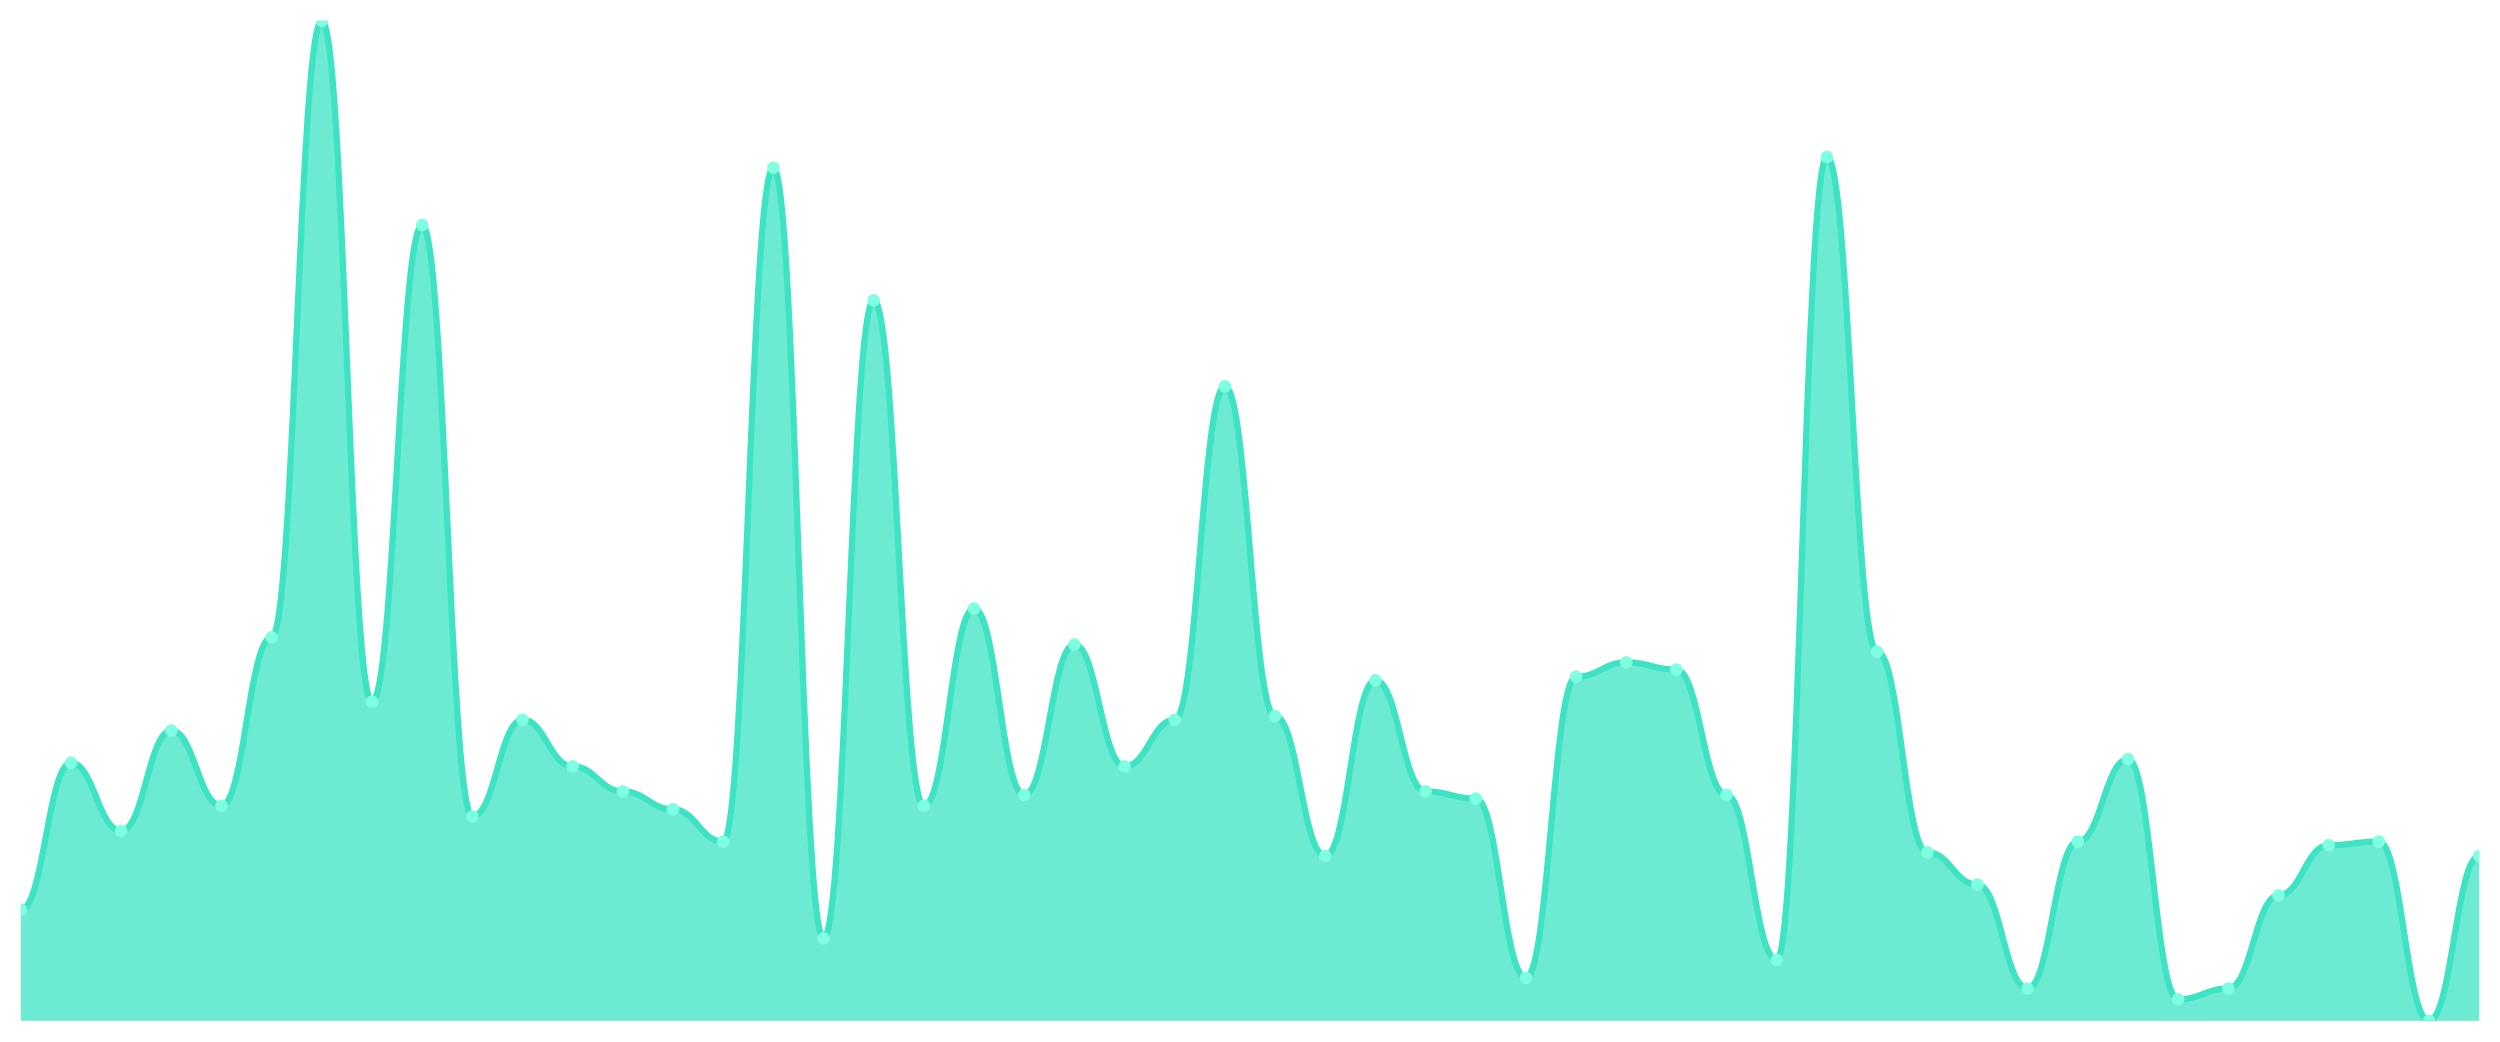
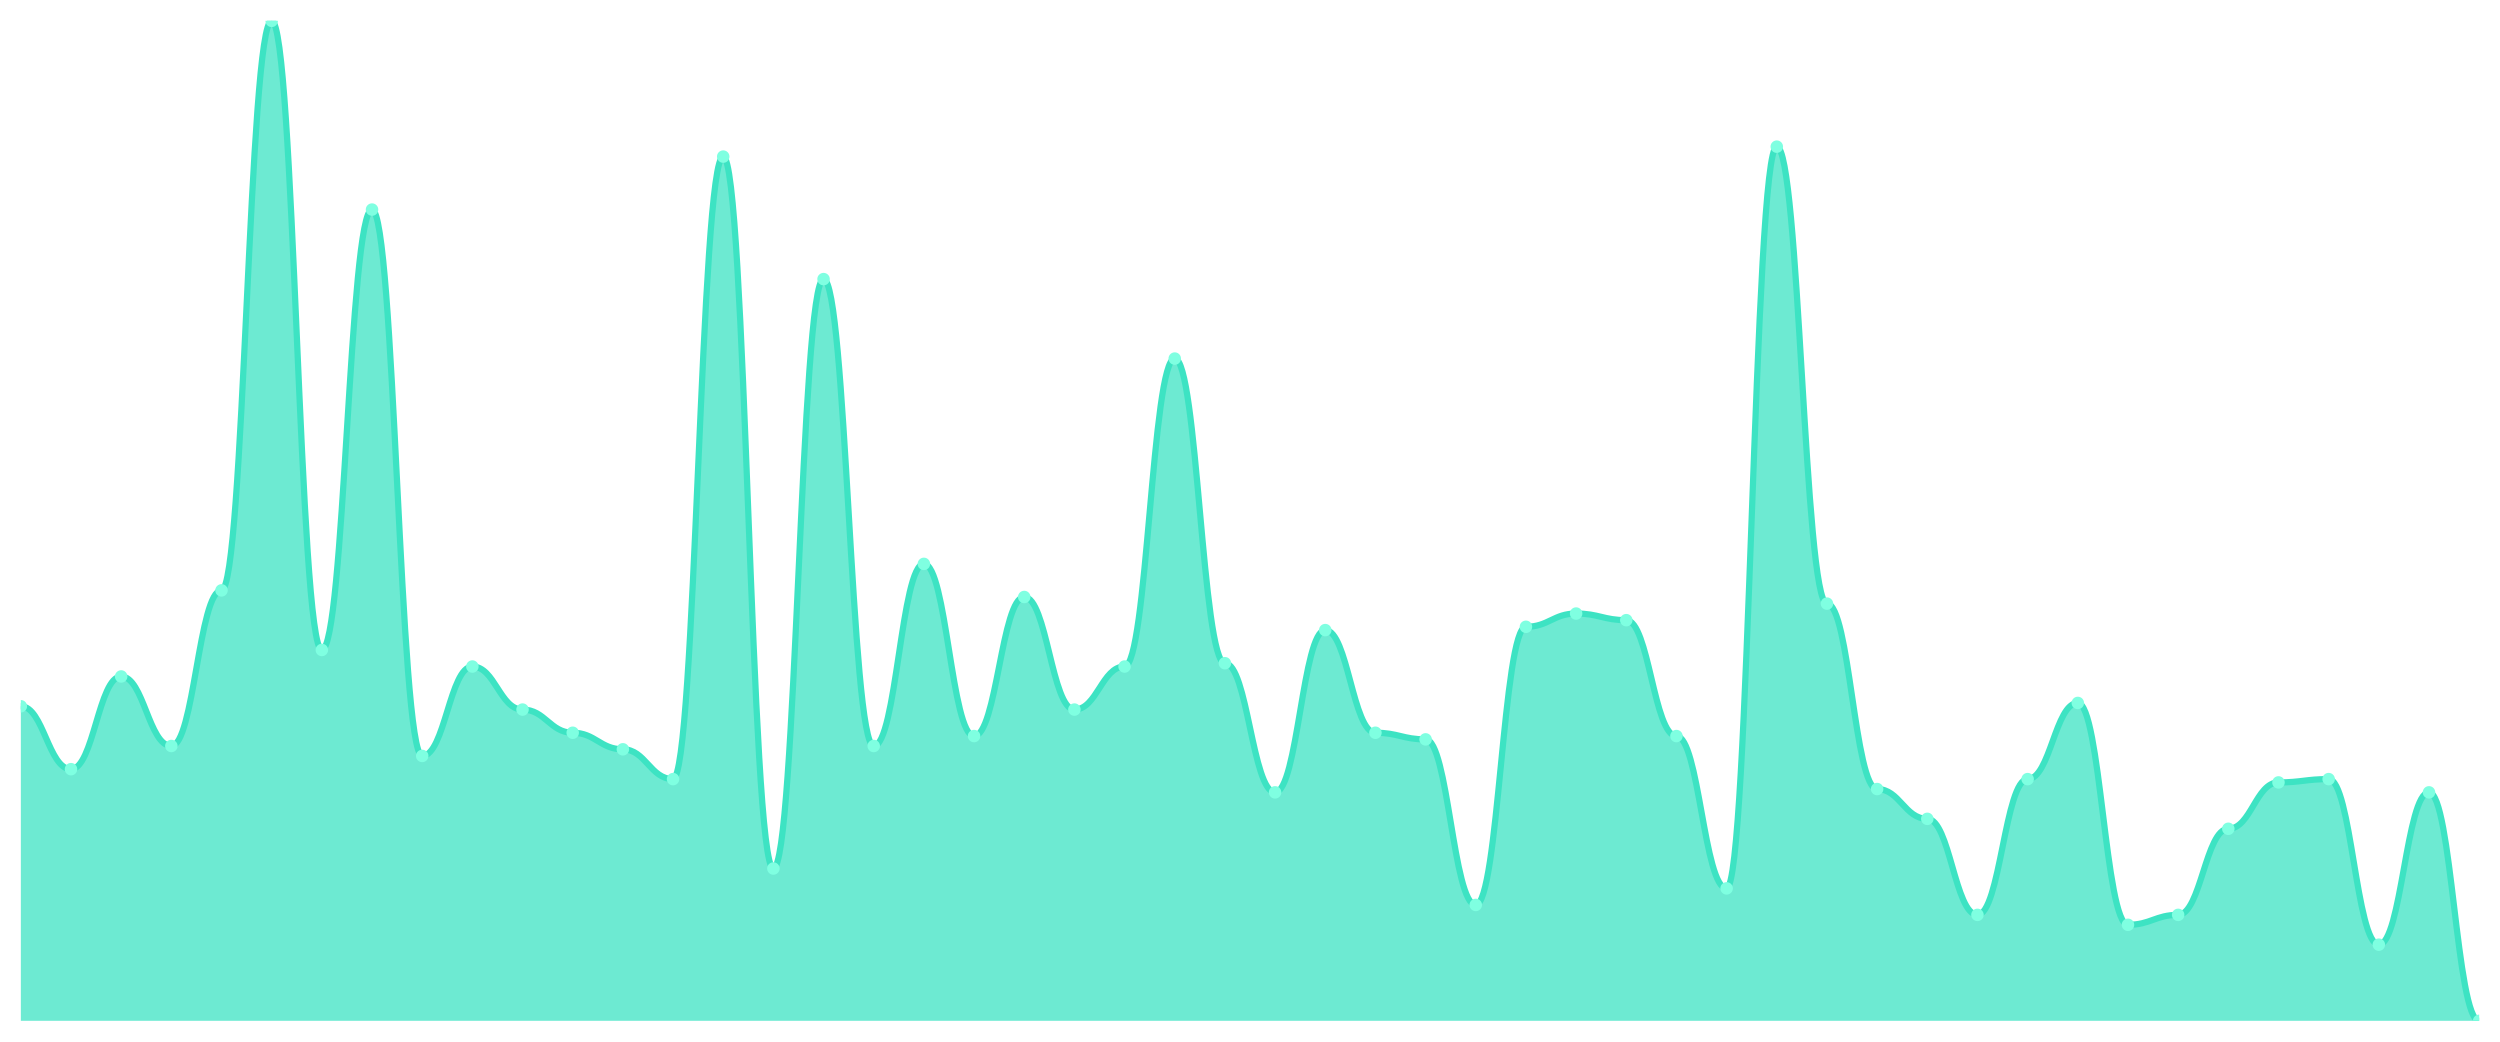
<svg xmlns="http://www.w3.org/2000/svg" viewBox="0 0 1200 500" width="1200" height="500">
  <defs>
    <clipPath id="c">
      <rect x="10" y="10" width="1180" height="480" />
    </clipPath>
  </defs>
  <rect width="1200" height="500" fill="none" />
  <g clip-path="url(#c)">
-     <path d="M 10,490 L 10,436.667 C 20.837,436.667 23.245,366.129 34.082,366.129 C 44.918,366.129 47.327,398.817 58.163,398.817 C 69,398.817 71.408,350.645 82.245,350.645 C 93.082,350.645 95.49,386.774 106.327,386.774 C 117.163,386.774 119.571,305.914 130.408,305.914 C 141.245,305.914 143.653,10 154.49,10 C 165.327,10 167.735,336.882 178.571,336.882 C 189.408,336.882 191.816,108.065 202.653,108.065 C 213.49,108.065 215.898,391.935 226.735,391.935 C 237.571,391.935 239.98,345.484 250.816,345.484 C 261.653,345.484 264.061,367.849 274.898,367.849 C 285.735,367.849 288.143,379.892 298.98,379.892 C 309.816,379.892 312.224,388.495 323.061,388.495 C 333.898,388.495 336.306,403.978 347.143,403.978 C 357.98,403.978 360.388,80.538 371.224,80.538 C 382.061,80.538 384.469,450.43 395.306,450.43 C 406.143,450.43 408.551,144.194 419.388,144.194 C 430.224,144.194 432.633,386.774 443.469,386.774 C 454.306,386.774 456.714,292.151 467.551,292.151 C 478.388,292.151 480.796,381.613 491.633,381.613 C 502.469,381.613 504.878,309.355 515.714,309.355 C 526.551,309.355 528.959,367.849 539.796,367.849 C 550.633,367.849 553.041,345.484 563.878,345.484 C 574.714,345.484 577.122,185.484 587.959,185.484 C 598.796,185.484 601.204,343.763 612.041,343.763 C 622.878,343.763 625.286,410.86 636.122,410.86 C 646.959,410.86 649.367,326.559 660.204,326.559 C 671.041,326.559 673.449,379.892 684.286,379.892 C 695.122,379.892 697.531,383.333 708.367,383.333 C 719.204,383.333 721.612,469.355 732.449,469.355 C 743.286,469.355 745.694,324.839 756.531,324.839 C 767.367,324.839 769.776,317.957 780.612,317.957 C 791.449,317.957 793.857,321.398 804.694,321.398 C 815.531,321.398 817.939,381.613 828.776,381.613 C 839.612,381.613 842.02,460.753 852.857,460.753 C 863.694,460.753 866.102,75.376 876.939,75.376 C 887.776,75.376 890.184,312.796 901.02,312.796 C 911.857,312.796 914.265,409.14 925.102,409.14 C 935.939,409.14 938.347,424.624 949.184,424.624 C 960.02,424.624 962.429,474.516 973.265,474.516 C 984.102,474.516 986.51,403.978 997.347,403.978 C 1008.184,403.978 1010.592,364.409 1021.429,364.409 C 1032.265,364.409 1034.673,479.677 1045.51,479.677 C 1056.347,479.677 1058.755,474.516 1069.592,474.516 C 1080.429,474.516 1082.837,429.785 1093.673,429.785 C 1104.51,429.785 1106.918,405.699 1117.755,405.699 C 1128.592,405.699 1131,403.978 1141.837,403.978 C 1152.673,403.978 1155.082,490 1165.918,490 C 1176.755,490 1179.163,410.86 1190,410.86 L 1190,490 Z" fill="rgba(61,227,195,0.75)" />
-     <path d="M 10,436.667 C 20.837,436.667 23.245,366.129 34.082,366.129 C 44.918,366.129 47.327,398.817 58.163,398.817 C 69,398.817 71.408,350.645 82.245,350.645 C 93.082,350.645 95.49,386.774 106.327,386.774 C 117.163,386.774 119.571,305.914 130.408,305.914 C 141.245,305.914 143.653,10 154.49,10 C 165.327,10 167.735,336.882 178.571,336.882 C 189.408,336.882 191.816,108.065 202.653,108.065 C 213.49,108.065 215.898,391.935 226.735,391.935 C 237.571,391.935 239.98,345.484 250.816,345.484 C 261.653,345.484 264.061,367.849 274.898,367.849 C 285.735,367.849 288.143,379.892 298.98,379.892 C 309.816,379.892 312.224,388.495 323.061,388.495 C 333.898,388.495 336.306,403.978 347.143,403.978 C 357.98,403.978 360.388,80.538 371.224,80.538 C 382.061,80.538 384.469,450.43 395.306,450.43 C 406.143,450.43 408.551,144.194 419.388,144.194 C 430.224,144.194 432.633,386.774 443.469,386.774 C 454.306,386.774 456.714,292.151 467.551,292.151 C 478.388,292.151 480.796,381.613 491.633,381.613 C 502.469,381.613 504.878,309.355 515.714,309.355 C 526.551,309.355 528.959,367.849 539.796,367.849 C 550.633,367.849 553.041,345.484 563.878,345.484 C 574.714,345.484 577.122,185.484 587.959,185.484 C 598.796,185.484 601.204,343.763 612.041,343.763 C 622.878,343.763 625.286,410.86 636.122,410.86 C 646.959,410.86 649.367,326.559 660.204,326.559 C 671.041,326.559 673.449,379.892 684.286,379.892 C 695.122,379.892 697.531,383.333 708.367,383.333 C 719.204,383.333 721.612,469.355 732.449,469.355 C 743.286,469.355 745.694,324.839 756.531,324.839 C 767.367,324.839 769.776,317.957 780.612,317.957 C 791.449,317.957 793.857,321.398 804.694,321.398 C 815.531,321.398 817.939,381.613 828.776,381.613 C 839.612,381.613 842.02,460.753 852.857,460.753 C 863.694,460.753 866.102,75.376 876.939,75.376 C 887.776,75.376 890.184,312.796 901.02,312.796 C 911.857,312.796 914.265,409.14 925.102,409.14 C 935.939,409.14 938.347,424.624 949.184,424.624 C 960.02,424.624 962.429,474.516 973.265,474.516 C 984.102,474.516 986.51,403.978 997.347,403.978 C 1008.184,403.978 1010.592,364.409 1021.429,364.409 C 1032.265,364.409 1034.673,479.677 1045.51,479.677 C 1056.347,479.677 1058.755,474.516 1069.592,474.516 C 1080.429,474.516 1082.837,429.785 1093.673,429.785 C 1104.51,429.785 1106.918,405.699 1117.755,405.699 C 1128.592,405.699 1131,403.978 1141.837,403.978 C 1152.673,403.978 1155.082,490 1165.918,490 C 1176.755,490 1179.163,410.86 1190,410.86" fill="none" stroke="#3de3c3" stroke-width="3" stroke-linecap="round" stroke-linejoin="round" />
-     <circle cx="10" cy="436.667" r="3" fill="#7fffe1" />
-     <circle cx="34.082" cy="366.129" r="3" fill="#7fffe1" />
-     <circle cx="58.163" cy="398.817" r="3" fill="#7fffe1" />
-     <circle cx="82.245" cy="350.645" r="3" fill="#7fffe1" />
-     <circle cx="106.327" cy="386.774" r="3" fill="#7fffe1" />
-     <circle cx="130.408" cy="305.914" r="3" fill="#7fffe1" />
-     <circle cx="154.49" cy="10" r="3" fill="#7fffe1" />
-     <circle cx="178.571" cy="336.882" r="3" fill="#7fffe1" />
-     <circle cx="202.653" cy="108.065" r="3" fill="#7fffe1" />
-     <circle cx="226.735" cy="391.935" r="3" fill="#7fffe1" />
-     <circle cx="250.816" cy="345.484" r="3" fill="#7fffe1" />
-     <circle cx="274.898" cy="367.849" r="3" fill="#7fffe1" />
-     <circle cx="298.98" cy="379.892" r="3" fill="#7fffe1" />
-     <circle cx="323.061" cy="388.495" r="3" fill="#7fffe1" />
-     <circle cx="347.143" cy="403.978" r="3" fill="#7fffe1" />
-     <circle cx="371.224" cy="80.538" r="3" fill="#7fffe1" />
-     <circle cx="395.306" cy="450.43" r="3" fill="#7fffe1" />
-     <circle cx="419.388" cy="144.194" r="3" fill="#7fffe1" />
-     <circle cx="443.469" cy="386.774" r="3" fill="#7fffe1" />
-     <circle cx="467.551" cy="292.151" r="3" fill="#7fffe1" />
-     <circle cx="491.633" cy="381.613" r="3" fill="#7fffe1" />
-     <circle cx="515.714" cy="309.355" r="3" fill="#7fffe1" />
-     <circle cx="539.796" cy="367.849" r="3" fill="#7fffe1" />
-     <circle cx="563.878" cy="345.484" r="3" fill="#7fffe1" />
-     <circle cx="587.959" cy="185.484" r="3" fill="#7fffe1" />
-     <circle cx="612.041" cy="343.763" r="3" fill="#7fffe1" />
-     <circle cx="636.122" cy="410.86" r="3" fill="#7fffe1" />
-     <circle cx="660.204" cy="326.559" r="3" fill="#7fffe1" />
-     <circle cx="684.286" cy="379.892" r="3" fill="#7fffe1" />
-     <circle cx="708.367" cy="383.333" r="3" fill="#7fffe1" />
-     <circle cx="732.449" cy="469.355" r="3" fill="#7fffe1" />
-     <circle cx="756.531" cy="324.839" r="3" fill="#7fffe1" />
-     <circle cx="780.612" cy="317.957" r="3" fill="#7fffe1" />
-     <circle cx="804.694" cy="321.398" r="3" fill="#7fffe1" />
-     <circle cx="828.776" cy="381.613" r="3" fill="#7fffe1" />
-     <circle cx="852.857" cy="460.753" r="3" fill="#7fffe1" />
-     <circle cx="876.939" cy="75.376" r="3" fill="#7fffe1" />
-     <circle cx="901.02" cy="312.796" r="3" fill="#7fffe1" />
-     <circle cx="925.102" cy="409.14" r="3" fill="#7fffe1" />
-     <circle cx="949.184" cy="424.624" r="3" fill="#7fffe1" />
-     <circle cx="973.265" cy="474.516" r="3" fill="#7fffe1" />
-     <circle cx="997.347" cy="403.978" r="3" fill="#7fffe1" />
-     <circle cx="1021.429" cy="364.409" r="3" fill="#7fffe1" />
-     <circle cx="1045.51" cy="479.677" r="3" fill="#7fffe1" />
-     <circle cx="1069.592" cy="474.516" r="3" fill="#7fffe1" />
-     <circle cx="1093.673" cy="429.785" r="3" fill="#7fffe1" />
-     <circle cx="1117.755" cy="405.699" r="3" fill="#7fffe1" />
-     <circle cx="1141.837" cy="403.978" r="3" fill="#7fffe1" />
-     <circle cx="1165.918" cy="490" r="3" fill="#7fffe1" />
-     <circle cx="1190" cy="410.86" r="3" fill="#7fffe1" />
+     <path d="M 10,490 L 10,339.007 C 20.837,339.007 23.245,369.205 34.082,369.205 C 44.918,369.205 47.327,324.702 58.163,324.702 C 69,324.702 71.408,358.079 82.245,358.079 C 93.082,358.079 95.49,283.377 106.327,283.377 C 117.163,283.377 119.571,10 130.408,10 C 141.245,10 143.653,311.987 154.49,311.987 C 165.327,311.987 167.735,100.596 178.571,100.596 C 189.408,100.596 191.816,362.848 202.653,362.848 C 213.49,362.848 215.898,319.934 226.735,319.934 C 237.571,319.934 239.98,340.596 250.816,340.596 C 261.653,340.596 264.061,351.722 274.898,351.722 C 285.735,351.722 288.143,359.669 298.98,359.669 C 309.816,359.669 312.224,373.974 323.061,373.974 C 333.898,373.974 336.306,75.166 347.143,75.166 C 357.98,75.166 360.388,416.887 371.224,416.887 C 382.061,416.887 384.469,133.974 395.306,133.974 C 406.143,133.974 408.551,358.079 419.388,358.079 C 430.224,358.079 432.633,270.662 443.469,270.662 C 454.306,270.662 456.714,353.311 467.551,353.311 C 478.388,353.311 480.796,286.556 491.633,286.556 C 502.469,286.556 504.878,340.596 515.714,340.596 C 526.551,340.596 528.959,319.934 539.796,319.934 C 550.633,319.934 553.041,172.119 563.878,172.119 C 574.714,172.119 577.122,318.344 587.959,318.344 C 598.796,318.344 601.204,380.331 612.041,380.331 C 622.878,380.331 625.286,302.45 636.122,302.45 C 646.959,302.45 649.367,351.722 660.204,351.722 C 671.041,351.722 673.449,354.901 684.286,354.901 C 695.122,354.901 697.531,434.371 708.367,434.371 C 719.204,434.371 721.612,300.861 732.449,300.861 C 743.286,300.861 745.694,294.503 756.531,294.503 C 767.367,294.503 769.776,297.682 780.612,297.682 C 791.449,297.682 793.857,353.311 804.694,353.311 C 815.531,353.311 817.939,426.424 828.776,426.424 C 839.612,426.424 842.02,70.397 852.857,70.397 C 863.694,70.397 866.102,289.735 876.939,289.735 C 887.776,289.735 890.184,378.742 901.02,378.742 C 911.857,378.742 914.265,393.046 925.102,393.046 C 935.939,393.046 938.347,439.139 949.184,439.139 C 960.02,439.139 962.429,373.974 973.265,373.974 C 984.102,373.974 986.51,337.417 997.347,337.417 C 1008.184,337.417 1010.592,443.907 1021.429,443.907 C 1032.265,443.907 1034.673,439.139 1045.51,439.139 C 1056.347,439.139 1058.755,397.815 1069.592,397.815 C 1080.429,397.815 1082.837,375.563 1093.673,375.563 C 1104.51,375.563 1106.918,373.974 1117.755,373.974 C 1128.592,373.974 1131,453.444 1141.837,453.444 C 1152.673,453.444 1155.082,380.331 1165.918,380.331 C 1176.755,380.331 1179.163,490 1190,490 L 1190,490 Z" fill="rgba(61,227,195,0.75)" />
+     <path d="M 10,339.007 C 20.837,339.007 23.245,369.205 34.082,369.205 C 44.918,369.205 47.327,324.702 58.163,324.702 C 69,324.702 71.408,358.079 82.245,358.079 C 93.082,358.079 95.49,283.377 106.327,283.377 C 117.163,283.377 119.571,10 130.408,10 C 141.245,10 143.653,311.987 154.49,311.987 C 165.327,311.987 167.735,100.596 178.571,100.596 C 189.408,100.596 191.816,362.848 202.653,362.848 C 213.49,362.848 215.898,319.934 226.735,319.934 C 237.571,319.934 239.98,340.596 250.816,340.596 C 261.653,340.596 264.061,351.722 274.898,351.722 C 285.735,351.722 288.143,359.669 298.98,359.669 C 309.816,359.669 312.224,373.974 323.061,373.974 C 333.898,373.974 336.306,75.166 347.143,75.166 C 357.98,75.166 360.388,416.887 371.224,416.887 C 382.061,416.887 384.469,133.974 395.306,133.974 C 406.143,133.974 408.551,358.079 419.388,358.079 C 430.224,358.079 432.633,270.662 443.469,270.662 C 454.306,270.662 456.714,353.311 467.551,353.311 C 478.388,353.311 480.796,286.556 491.633,286.556 C 502.469,286.556 504.878,340.596 515.714,340.596 C 526.551,340.596 528.959,319.934 539.796,319.934 C 550.633,319.934 553.041,172.119 563.878,172.119 C 574.714,172.119 577.122,318.344 587.959,318.344 C 598.796,318.344 601.204,380.331 612.041,380.331 C 622.878,380.331 625.286,302.45 636.122,302.45 C 646.959,302.45 649.367,351.722 660.204,351.722 C 671.041,351.722 673.449,354.901 684.286,354.901 C 695.122,354.901 697.531,434.371 708.367,434.371 C 719.204,434.371 721.612,300.861 732.449,300.861 C 743.286,300.861 745.694,294.503 756.531,294.503 C 767.367,294.503 769.776,297.682 780.612,297.682 C 791.449,297.682 793.857,353.311 804.694,353.311 C 815.531,353.311 817.939,426.424 828.776,426.424 C 839.612,426.424 842.02,70.397 852.857,70.397 C 863.694,70.397 866.102,289.735 876.939,289.735 C 887.776,289.735 890.184,378.742 901.02,378.742 C 911.857,378.742 914.265,393.046 925.102,393.046 C 935.939,393.046 938.347,439.139 949.184,439.139 C 960.02,439.139 962.429,373.974 973.265,373.974 C 984.102,373.974 986.51,337.417 997.347,337.417 C 1008.184,337.417 1010.592,443.907 1021.429,443.907 C 1032.265,443.907 1034.673,439.139 1045.51,439.139 C 1056.347,439.139 1058.755,397.815 1069.592,397.815 C 1080.429,397.815 1082.837,375.563 1093.673,375.563 C 1104.51,375.563 1106.918,373.974 1117.755,373.974 C 1128.592,373.974 1131,453.444 1141.837,453.444 C 1152.673,453.444 1155.082,380.331 1165.918,380.331 C 1176.755,380.331 1179.163,490 1190,490" fill="none" stroke="#3de3c3" stroke-width="3" stroke-linecap="round" stroke-linejoin="round" />
+     <circle cx="10" cy="339.007" r="3" fill="#7fffe1" />
+     <circle cx="34.082" cy="369.205" r="3" fill="#7fffe1" />
+     <circle cx="58.163" cy="324.702" r="3" fill="#7fffe1" />
+     <circle cx="82.245" cy="358.079" r="3" fill="#7fffe1" />
+     <circle cx="106.327" cy="283.377" r="3" fill="#7fffe1" />
+     <circle cx="130.408" cy="10" r="3" fill="#7fffe1" />
+     <circle cx="154.49" cy="311.987" r="3" fill="#7fffe1" />
+     <circle cx="178.571" cy="100.596" r="3" fill="#7fffe1" />
+     <circle cx="202.653" cy="362.848" r="3" fill="#7fffe1" />
+     <circle cx="226.735" cy="319.934" r="3" fill="#7fffe1" />
+     <circle cx="250.816" cy="340.596" r="3" fill="#7fffe1" />
+     <circle cx="274.898" cy="351.722" r="3" fill="#7fffe1" />
+     <circle cx="298.98" cy="359.669" r="3" fill="#7fffe1" />
+     <circle cx="323.061" cy="373.974" r="3" fill="#7fffe1" />
+     <circle cx="347.143" cy="75.166" r="3" fill="#7fffe1" />
+     <circle cx="371.224" cy="416.887" r="3" fill="#7fffe1" />
+     <circle cx="395.306" cy="133.974" r="3" fill="#7fffe1" />
+     <circle cx="419.388" cy="358.079" r="3" fill="#7fffe1" />
+     <circle cx="443.469" cy="270.662" r="3" fill="#7fffe1" />
+     <circle cx="467.551" cy="353.311" r="3" fill="#7fffe1" />
+     <circle cx="491.633" cy="286.556" r="3" fill="#7fffe1" />
+     <circle cx="515.714" cy="340.596" r="3" fill="#7fffe1" />
+     <circle cx="539.796" cy="319.934" r="3" fill="#7fffe1" />
+     <circle cx="563.878" cy="172.119" r="3" fill="#7fffe1" />
+     <circle cx="587.959" cy="318.344" r="3" fill="#7fffe1" />
+     <circle cx="612.041" cy="380.331" r="3" fill="#7fffe1" />
+     <circle cx="636.122" cy="302.45" r="3" fill="#7fffe1" />
+     <circle cx="660.204" cy="351.722" r="3" fill="#7fffe1" />
+     <circle cx="684.286" cy="354.901" r="3" fill="#7fffe1" />
+     <circle cx="708.367" cy="434.371" r="3" fill="#7fffe1" />
+     <circle cx="732.449" cy="300.861" r="3" fill="#7fffe1" />
+     <circle cx="756.531" cy="294.503" r="3" fill="#7fffe1" />
+     <circle cx="780.612" cy="297.682" r="3" fill="#7fffe1" />
+     <circle cx="804.694" cy="353.311" r="3" fill="#7fffe1" />
+     <circle cx="828.776" cy="426.424" r="3" fill="#7fffe1" />
+     <circle cx="852.857" cy="70.397" r="3" fill="#7fffe1" />
+     <circle cx="876.939" cy="289.735" r="3" fill="#7fffe1" />
+     <circle cx="901.02" cy="378.742" r="3" fill="#7fffe1" />
+     <circle cx="925.102" cy="393.046" r="3" fill="#7fffe1" />
+     <circle cx="949.184" cy="439.139" r="3" fill="#7fffe1" />
+     <circle cx="973.265" cy="373.974" r="3" fill="#7fffe1" />
+     <circle cx="997.347" cy="337.417" r="3" fill="#7fffe1" />
+     <circle cx="1021.429" cy="443.907" r="3" fill="#7fffe1" />
+     <circle cx="1045.51" cy="439.139" r="3" fill="#7fffe1" />
+     <circle cx="1069.592" cy="397.815" r="3" fill="#7fffe1" />
+     <circle cx="1093.673" cy="375.563" r="3" fill="#7fffe1" />
+     <circle cx="1117.755" cy="373.974" r="3" fill="#7fffe1" />
+     <circle cx="1141.837" cy="453.444" r="3" fill="#7fffe1" />
+     <circle cx="1165.918" cy="380.331" r="3" fill="#7fffe1" />
+     <circle cx="1190" cy="490" r="3" fill="#7fffe1" />
  </g>
</svg>
